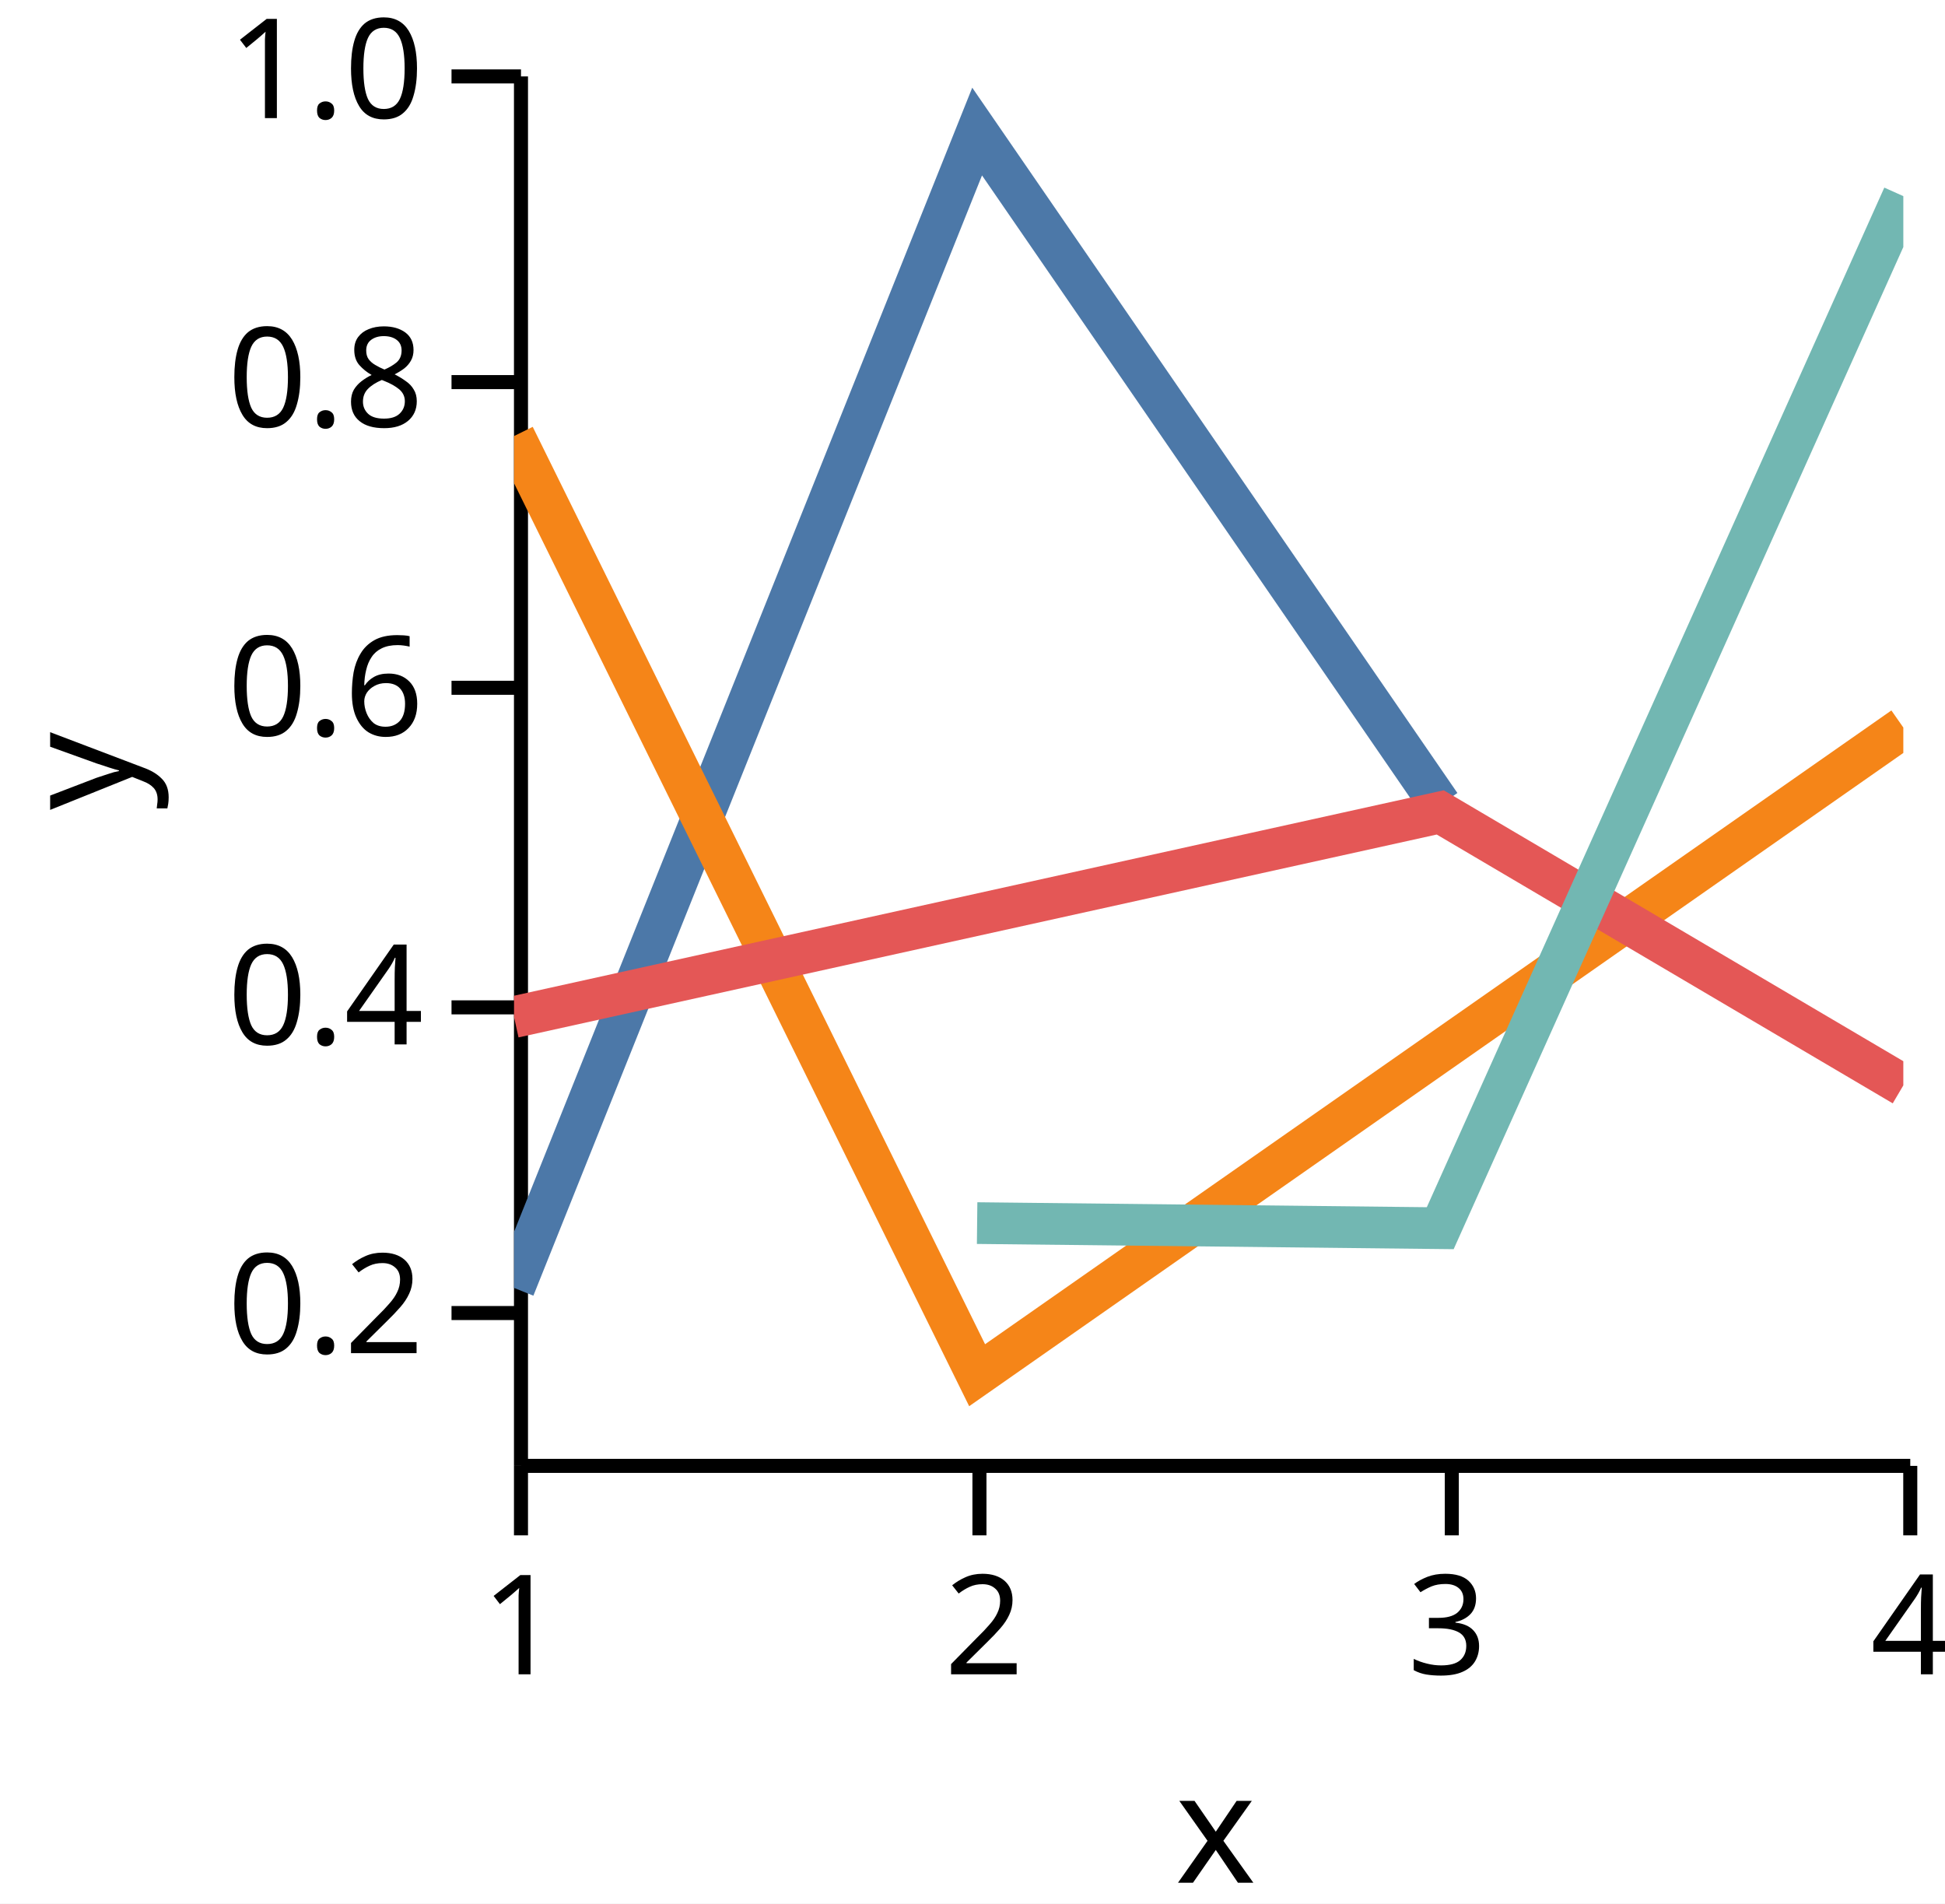
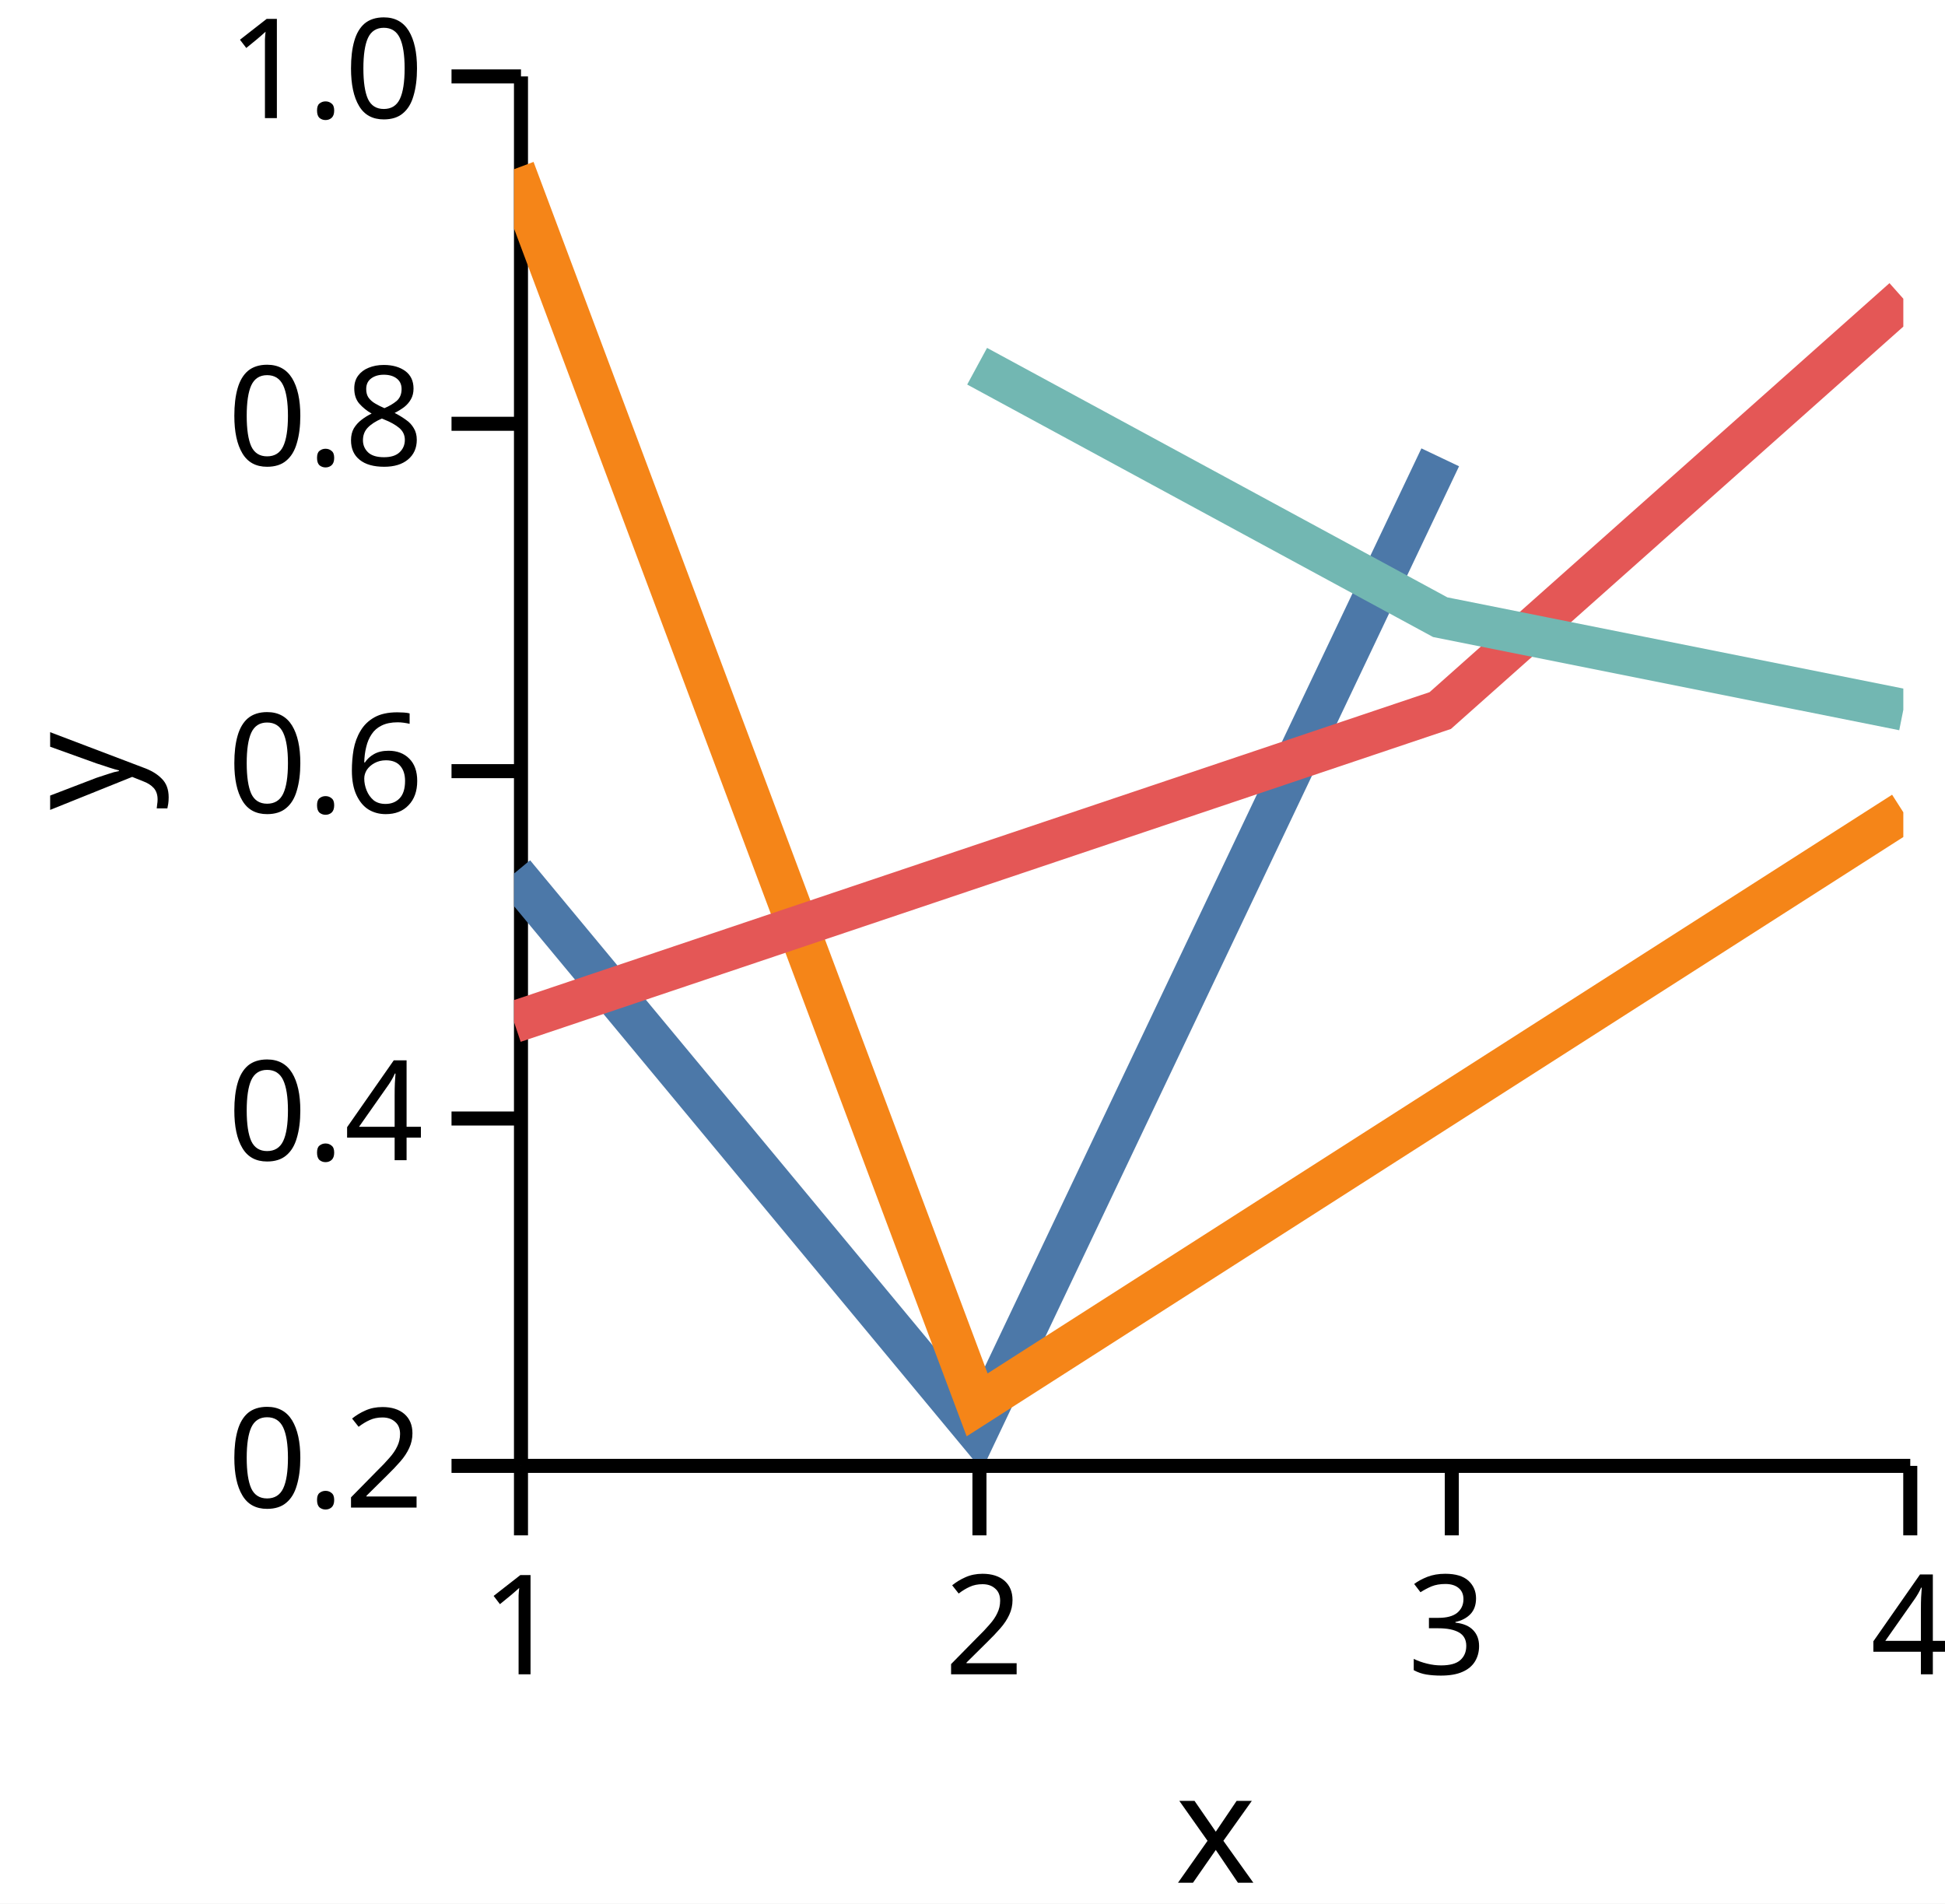
<svg xmlns="http://www.w3.org/2000/svg" version="1.1" class="marks" width="140" height="137" viewBox="0 0 140 137">
  <rect width="140" height="137" fill="white" />
  <g fill="none" stroke-miterlimit="10" transform="translate(37,5)">
    <g class="mark-group role-frame root" role="graphics-object" aria-roledescription="group mark container">
      <g transform="translate(0,0)">
        <path class="background" aria-hidden="true" d="M0,0h100v100h-100Z" />
        <g>
          <g class="mark-group role-axis" role="graphics-symbol" aria-roledescription="axis" aria-label="X-axis titled 'x' for a linear scale with values from 1.0 to 4.0">
            <g transform="translate(0.5,100.5)">
              <path class="background" aria-hidden="true" d="M0,0h0v0h0Z" pointer-events="none" />
              <g>
                <g class="mark-rule role-axis-tick" pointer-events="none">
                  <line transform="translate(0,0)" x2="0" y2="5" stroke="black" stroke-width="1.01" opacity="1" />
                  <line transform="translate(33,0)" x2="0" y2="5" stroke="black" stroke-width="1.01" opacity="1" />
                  <line transform="translate(67,0)" x2="0" y2="5" stroke="black" stroke-width="1.01" opacity="1" />
                  <line transform="translate(100,0)" x2="0" y2="5" stroke="black" stroke-width="1.01" opacity="1" />
                </g>
                <g class="mark-text role-axis-label" pointer-events="none">
                  <text text-anchor="middle" transform="translate(0,15)" font-family="sans-serif" font-size="10px" font-style="normal" font-weight="400" fill="black" opacity="1">1</text>
                  <text text-anchor="middle" transform="translate(33.33333,15)" font-family="sans-serif" font-size="10px" font-style="normal" font-weight="400" fill="black" opacity="1">2</text>
                  <text text-anchor="middle" transform="translate(66.66667,15)" font-family="sans-serif" font-size="10px" font-style="normal" font-weight="400" fill="black" opacity="1">3</text>
                  <text text-anchor="middle" transform="translate(100,15)" font-family="sans-serif" font-size="10px" font-style="normal" font-weight="400" fill="black" opacity="1">4</text>
                </g>
                <g class="mark-rule role-axis-domain" pointer-events="none">
                  <line transform="translate(0,0)" x2="100" y2="0" stroke="black" stroke-width="1.01" opacity="1" />
                </g>
                <g class="mark-text role-axis-title" pointer-events="none">
                  <text text-anchor="middle" transform="translate(50,30)" font-family="sans-serif" font-size="11px" font-style="normal" font-weight="400" fill="black" opacity="1">x</text>
                </g>
              </g>
              <path class="foreground" aria-hidden="true" d="" pointer-events="none" display="none" />
            </g>
          </g>
-           <g class="mark-group role-axis" role="graphics-symbol" aria-roledescription="axis" aria-label="Y-axis titled 'y' for a linear scale with values from 0.1 to 1.0">
+           <g class="mark-group role-axis" role="graphics-symbol" aria-roledescription="axis" aria-label="Y-axis titled 'y' for a linear scale with values from 0.2 to 1.0">
            <g transform="translate(0.5,0.5)">
              <path class="background" aria-hidden="true" d="M0,0h0v0h0Z" pointer-events="none" />
              <g>
                <g class="mark-rule role-axis-tick" pointer-events="none">
-                   <line transform="translate(0,89)" x2="-5" y2="0" stroke="black" stroke-width="1.01" opacity="1" />
-                   <line transform="translate(0,67)" x2="-5" y2="0" stroke="black" stroke-width="1.01" opacity="1" />
-                   <line transform="translate(0,44)" x2="-5" y2="0" stroke="black" stroke-width="1.01" opacity="1" />
-                   <line transform="translate(0,22)" x2="-5" y2="0" stroke="black" stroke-width="1.01" opacity="1" />
+                   <line transform="translate(0,100)" x2="-5" y2="0" stroke="black" stroke-width="1.01" opacity="1" />
+                   <line transform="translate(0,75)" x2="-5" y2="0" stroke="black" stroke-width="1.01" opacity="1" />
+                   <line transform="translate(0,50)" x2="-5" y2="0" stroke="black" stroke-width="1.01" opacity="1" />
+                   <line transform="translate(0,25)" x2="-5" y2="0" stroke="black" stroke-width="1.01" opacity="1" />
                  <line transform="translate(0,0)" x2="-5" y2="0" stroke="black" stroke-width="1.01" opacity="1" />
                </g>
                <g class="mark-text role-axis-label" pointer-events="none">
-                   <text text-anchor="end" transform="translate(-7,91.88889)" font-family="sans-serif" font-size="10px" font-style="normal" font-weight="400" fill="black" opacity="1">0.2</text>
-                   <text text-anchor="end" transform="translate(-7,69.66667)" font-family="sans-serif" font-size="10px" font-style="normal" font-weight="400" fill="black" opacity="1">0.4</text>
-                   <text text-anchor="end" transform="translate(-7,47.44444)" font-family="sans-serif" font-size="10px" font-style="normal" font-weight="400" fill="black" opacity="1">0.6</text>
-                   <text text-anchor="end" transform="translate(-7,25.22222)" font-family="sans-serif" font-size="10px" font-style="normal" font-weight="400" fill="black" opacity="1">0.8</text>
+                   <text text-anchor="end" transform="translate(-7,103)" font-family="sans-serif" font-size="10px" font-style="normal" font-weight="400" fill="black" opacity="1">0.2</text>
+                   <text text-anchor="end" transform="translate(-7,78)" font-family="sans-serif" font-size="10px" font-style="normal" font-weight="400" fill="black" opacity="1">0.4</text>
+                   <text text-anchor="end" transform="translate(-7,53)" font-family="sans-serif" font-size="10px" font-style="normal" font-weight="400" fill="black" opacity="1">0.6</text>
+                   <text text-anchor="end" transform="translate(-7,28)" font-family="sans-serif" font-size="10px" font-style="normal" font-weight="400" fill="black" opacity="1">0.8</text>
                  <text text-anchor="end" transform="translate(-7,3)" font-family="sans-serif" font-size="10px" font-style="normal" font-weight="400" fill="black" opacity="1">1.0</text>
                </g>
                <g class="mark-rule role-axis-domain" pointer-events="none">
                  <line transform="translate(0,100)" x2="0" y2="-100" stroke="black" stroke-width="1.01" opacity="1" />
                </g>
                <g class="mark-text role-axis-title" pointer-events="none">
                  <text text-anchor="middle" transform="translate(-26,50) rotate(-90) translate(0,-2)" font-family="sans-serif" font-size="11px" font-style="normal" font-weight="400" fill="black" opacity="1">y</text>
                </g>
              </g>
              <path class="foreground" aria-hidden="true" d="" pointer-events="none" display="none" />
            </g>
          </g>
          <g class="mark-group role-scope" clip-path="url(#clip1)" role="graphics-object" aria-roledescription="group mark container">
            <g transform="translate(0,0)">
              <path class="background" aria-hidden="true" d="M0,0h0v0h0Z" />
              <g>
                <g class="mark-line role-mark" role="graphics-symbol" aria-roledescription="line mark container">
-                   <path d="M0,87.692L33.333,4.468L66.667,52.923" stroke="#4c78a8" stroke-width="3" stroke-dasharray="0" opacity="1" />
+                   <path d="M0,57.87L33.333,98.032L66.667,27.914" stroke="#4c78a8" stroke-width="3" stroke-dasharray="0" opacity="1" />
                </g>
              </g>
              <path class="foreground" aria-hidden="true" d="" display="none" />
            </g>
            <g transform="translate(0,0)">
              <path class="background" aria-hidden="true" d="M0,0h0v0h0Z" />
              <g>
                <g class="mark-line role-mark" role="graphics-symbol" aria-roledescription="line mark container">
-                   <path d="M0,26.384L33.333,93.975L100,47.36" stroke="#f58518" stroke-width="3" stroke-dasharray="0" opacity="1" />
+                   <path d="M0,7.179L33.333,96.109L100,53.46" stroke="#f58518" stroke-width="3" stroke-dasharray="0" opacity="1" />
                </g>
              </g>
              <path class="foreground" aria-hidden="true" d="" display="none" />
            </g>
            <g transform="translate(0,0)">
              <path class="background" aria-hidden="true" d="M0,0h0v0h0Z" />
              <g>
                <g class="mark-line role-mark" role="graphics-symbol" aria-roledescription="line mark container">
-                   <path d="M0,68.199L66.667,53.47L100,73.116" stroke="#e45756" stroke-width="3" stroke-dasharray="0" opacity="1" />
+                   <path d="M0,68.559L66.667,46.14L100,16.499" stroke="#e45756" stroke-width="3" stroke-dasharray="0" opacity="1" />
                </g>
              </g>
              <path class="foreground" aria-hidden="true" d="" display="none" />
            </g>
            <g transform="translate(0,0)">
              <path class="background" aria-hidden="true" d="M0,0h0v0h0Z" />
              <g>
                <g class="mark-line role-mark" role="graphics-symbol" aria-roledescription="line mark container">
-                   <path d="M33.333,83.027L66.667,83.394L100,9.116" stroke="#72b7b2" stroke-width="3" stroke-dasharray="0" opacity="1" />
+                   <path d="M33.333,21.357L66.667,39.42L100,46.085" stroke="#72b7b2" stroke-width="3" stroke-dasharray="0" opacity="1" />
                </g>
              </g>
              <path class="foreground" aria-hidden="true" d="" display="none" />
            </g>
          </g>
        </g>
        <path class="foreground" aria-hidden="true" d="" display="none" />
      </g>
    </g>
  </g>
  <defs>
    <clipPath id="clip1">
      <rect x="0" y="0" width="100" height="100" />
    </clipPath>
  </defs>
</svg>
